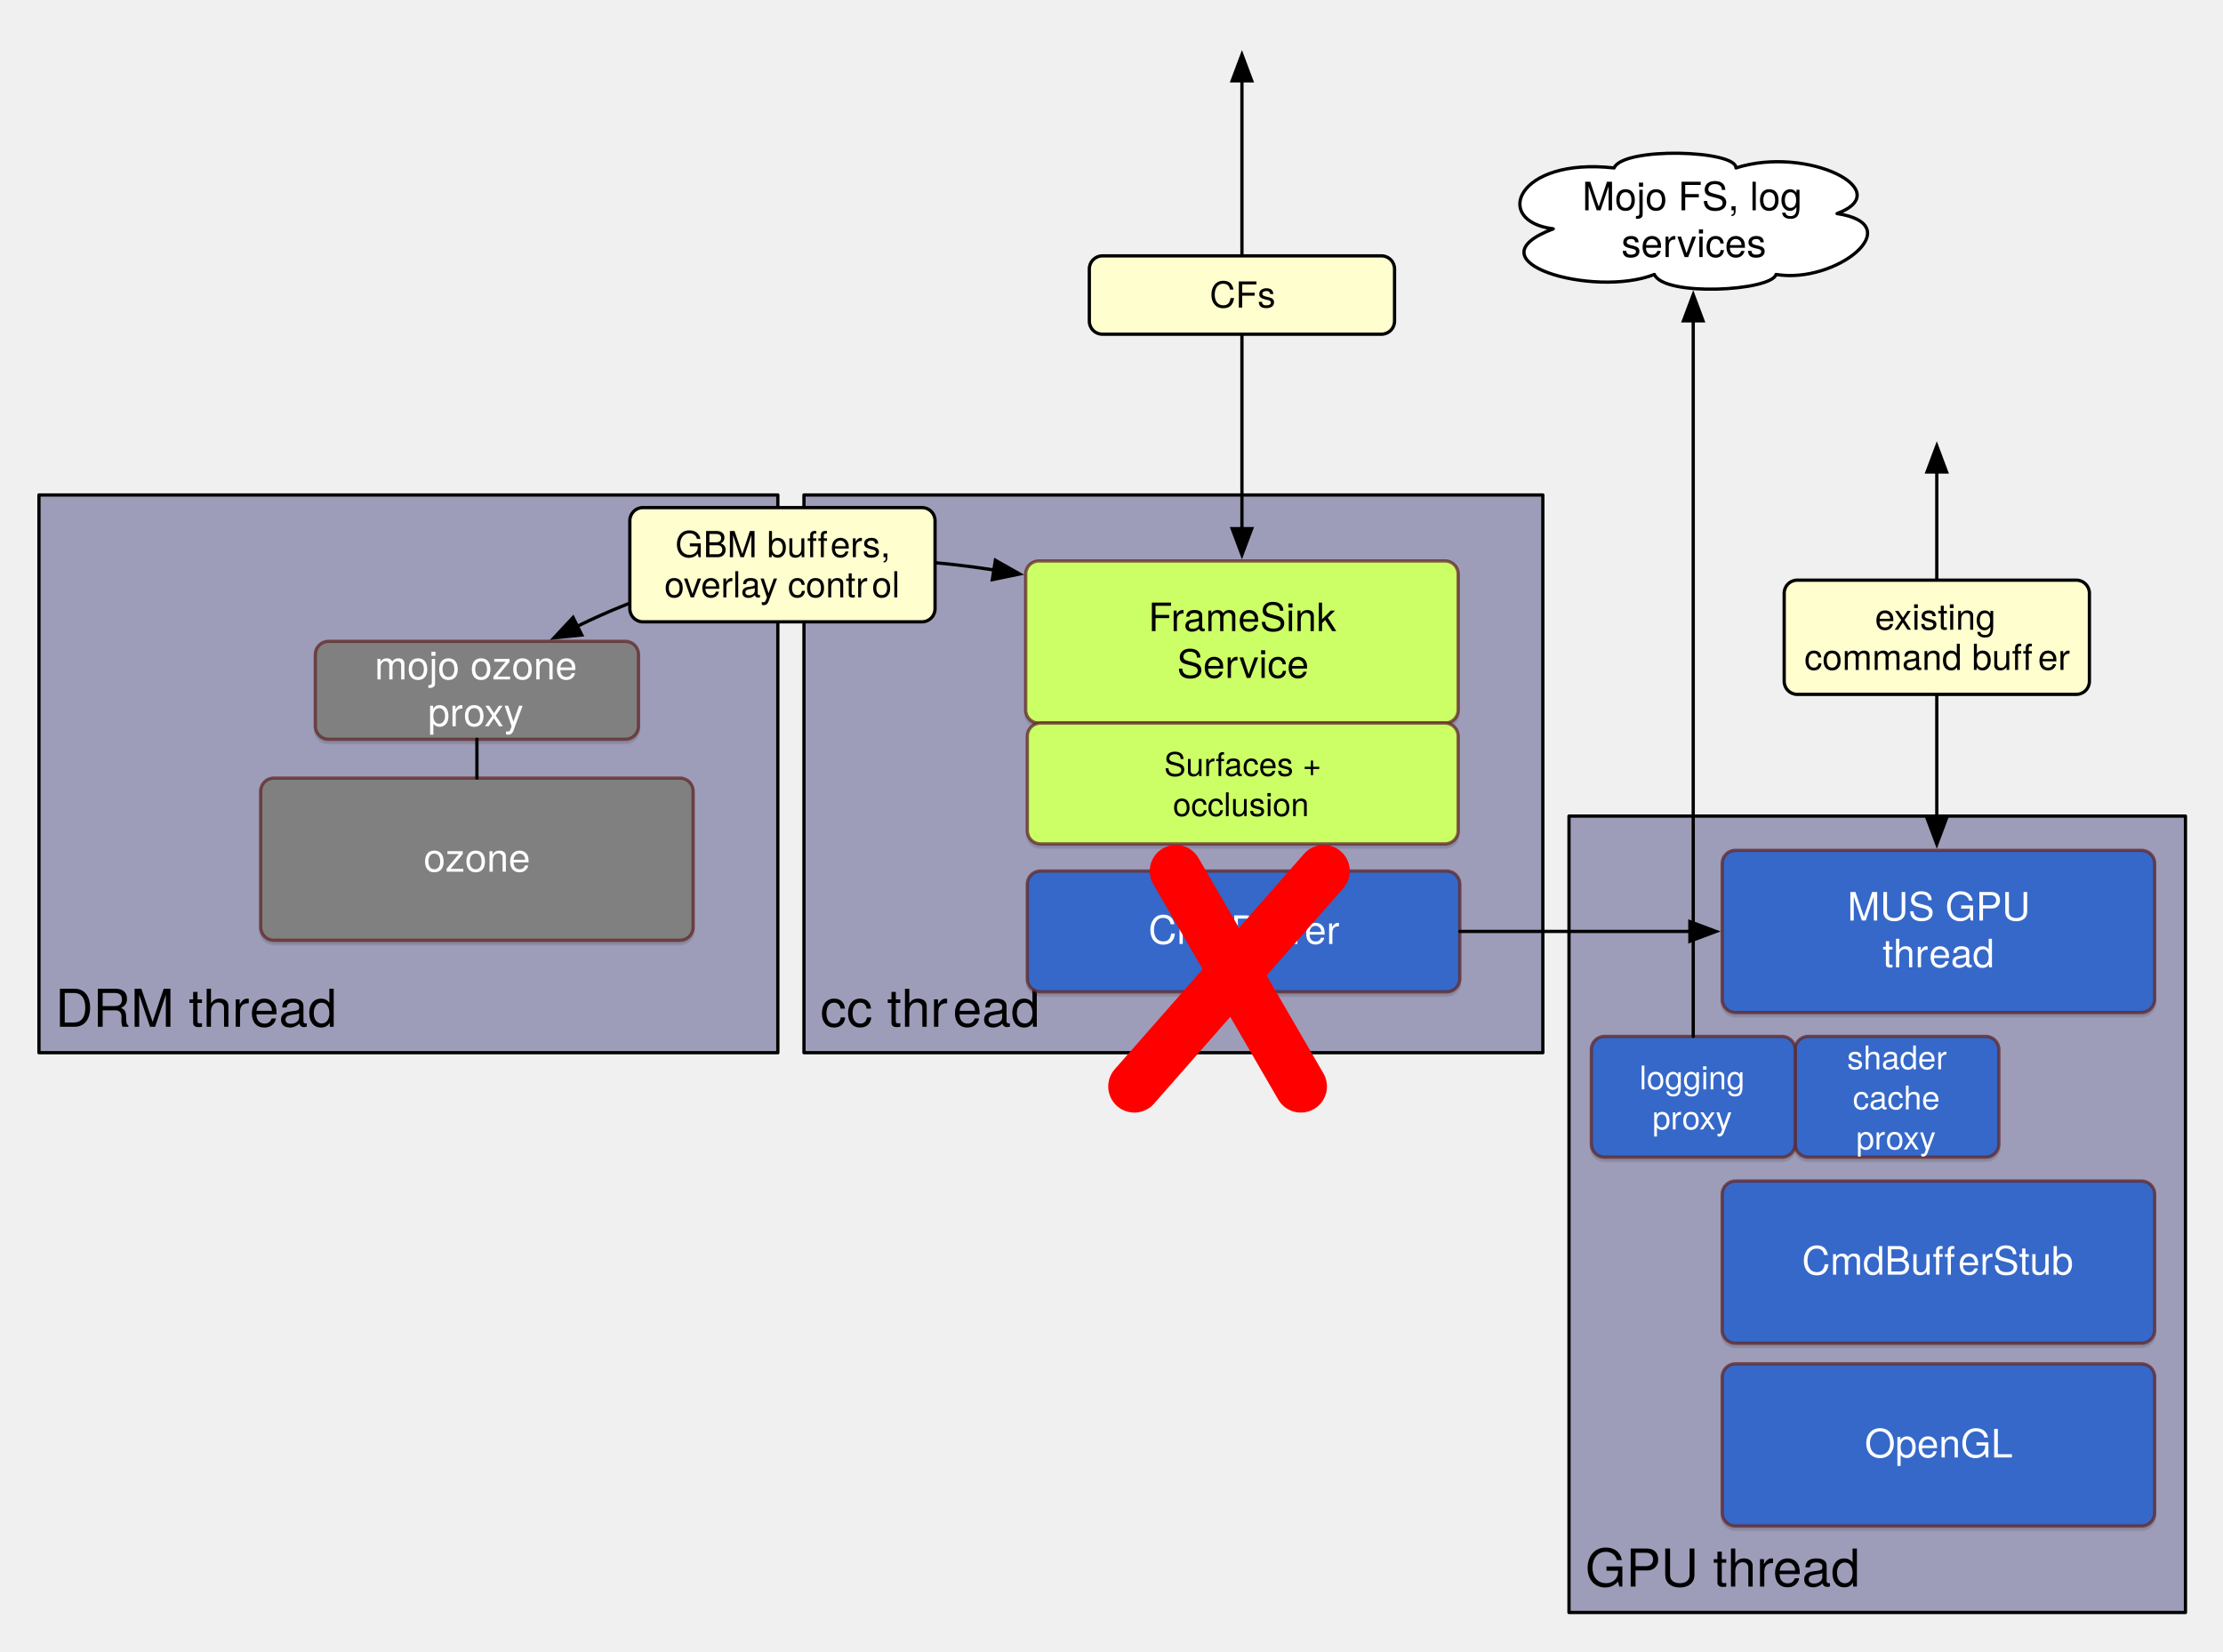
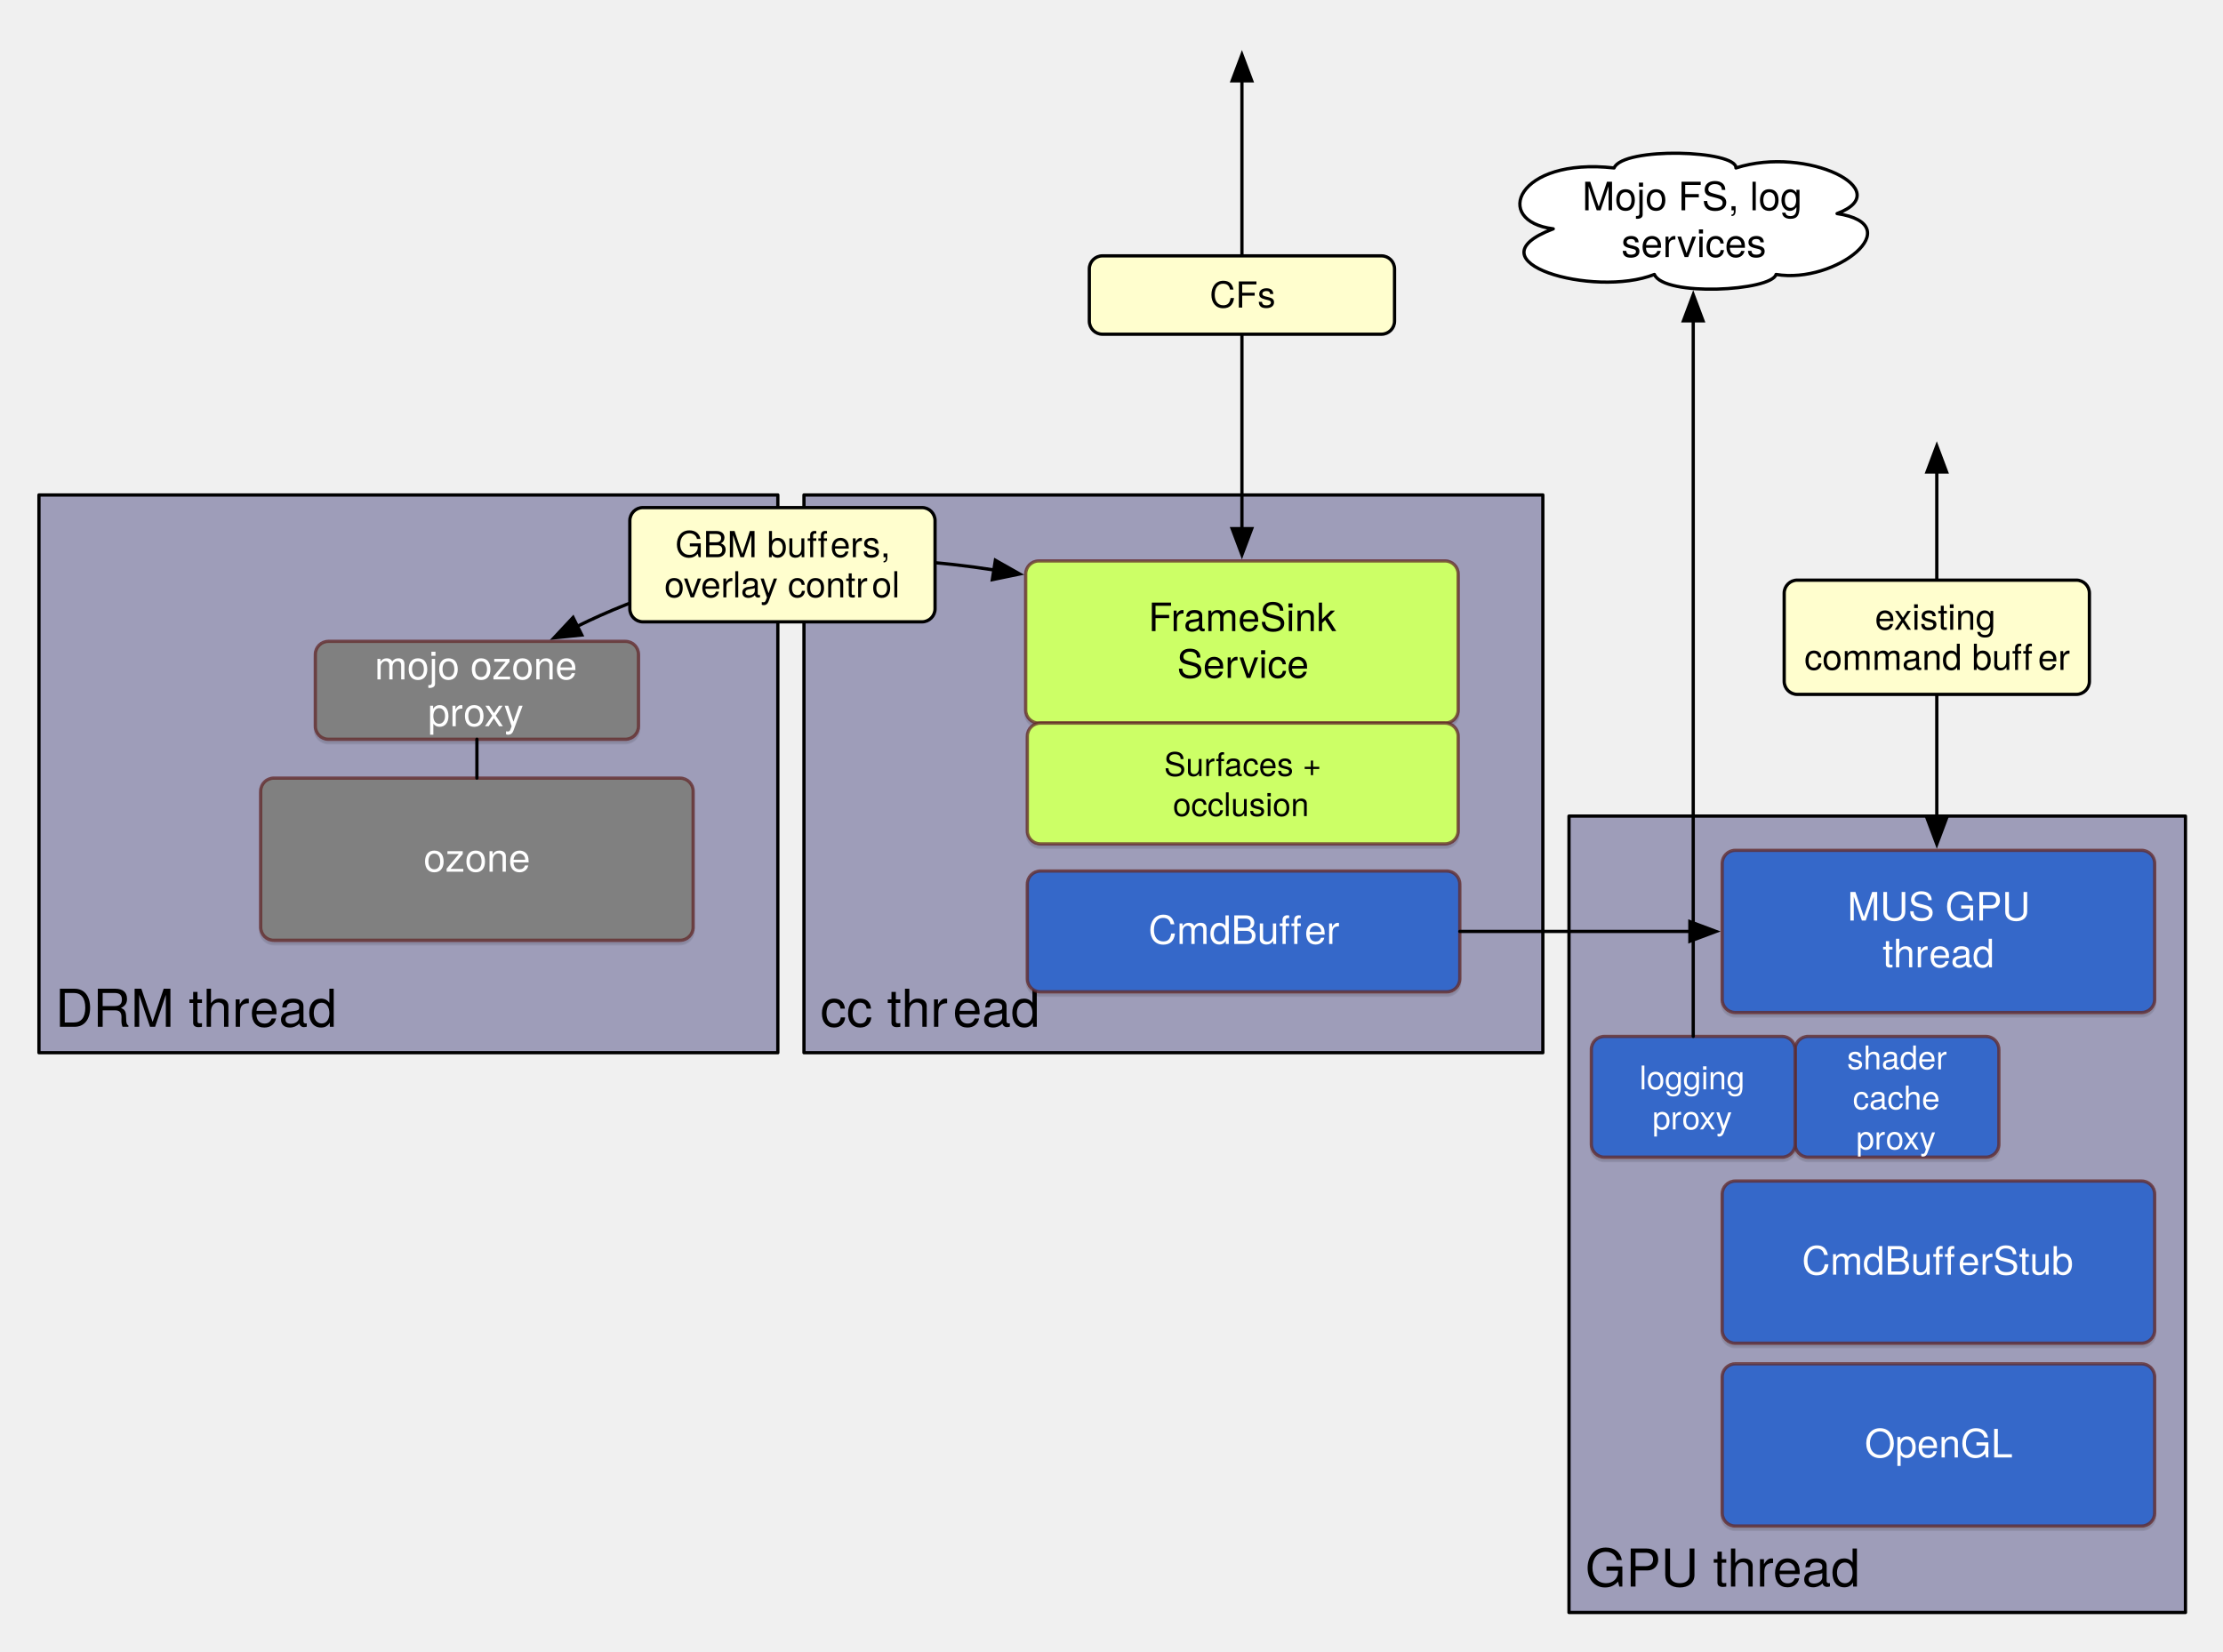
<svg xmlns="http://www.w3.org/2000/svg" version="1.1" viewBox="35 -4 681 506" width="681pt" height="506pt">
  <defs>
    <font-face font-family="Helvetica Neue" font-size="16" panose-1="2 0 5 3 0 0 0 2 0 4" units-per-em="1000" underline-position="-100" underline-thickness="50" slope="0" x-height="517" cap-height="714" ascent="951.996" descent="-212.997" font-weight="500">
      <font-face-src>
        <font-face-name name="HelveticaNeue" />
      </font-face-src>
    </font-face>
    <filter id="Shadow" filterUnits="userSpaceOnUse">
      <feOffset in="SourceAlpha" result="offset" dx="0" dy="1" />
      <feFlood flood-color="black" flood-opacity=".15" result="flood" />
      <feComposite in="flood" in2="offset" operator="in" result="color" />
      <feMerge>
        <feMergeNode in="color" />
        <feMergeNode in="SourceGraphic" />
      </feMerge>
    </filter>
    <font-face font-family="Helvetica Neue" font-size="12" panose-1="2 0 5 3 0 0 0 2 0 4" units-per-em="1000" underline-position="-100" underline-thickness="50" slope="0" x-height="517" cap-height="714" ascent="951.996" descent="-212.997" font-weight="500">
      <font-face-src>
        <font-face-name name="HelveticaNeue" />
      </font-face-src>
    </font-face>
    <font-face font-family="Helvetica Neue" font-size="10" panose-1="2 0 5 3 0 0 0 2 0 4" units-per-em="1000" underline-position="-100" underline-thickness="50" slope="0" x-height="517" cap-height="714" ascent="951.996" descent="-212.997" font-weight="500">
      <font-face-src>
        <font-face-name name="HelveticaNeue" />
      </font-face-src>
    </font-face>
    <marker orient="auto" overflow="visible" markerUnits="strokeWidth" id="FilledArrow_Marker" viewBox="-1 -4 10 8" markerWidth="10" markerHeight="8" color="black">
      <g>
        <path d="M 8 0 L 0 -3 L 0 3 Z" fill="currentColor" stroke="currentColor" stroke-width="1" />
      </g>
    </marker>
    <marker orient="auto" overflow="visible" markerUnits="strokeWidth" id="FilledArrow_Marker_2" viewBox="-9 -4 10 8" markerWidth="10" markerHeight="8" color="black">
      <g>
        <path d="M -8 0 L 0 3 L 0 -3 Z" fill="currentColor" stroke="currentColor" stroke-width="1" />
      </g>
    </marker>
    <font-face font-family="Helvetica Neue" font-size="11" panose-1="2 0 5 3 0 0 0 2 0 4" units-per-em="1000" underline-position="-100" underline-thickness="50" slope="0" x-height="517" cap-height="714" ascent="951.996" descent="-212.997" font-weight="500">
      <font-face-src>
        <font-face-name name="HelveticaNeue" />
      </font-face-src>
    </font-face>
  </defs>
  <g stroke="none" stroke-opacity="1" stroke-dasharray="none" fill="none" fill-opacity="1">
    <g>
      <rect x="281.292" y="147.639" width="226.349" height="170.879" fill="#9e9db9" />
      <rect x="281.292" y="147.639" width="226.349" height="170.879" stroke="black" stroke-linecap="round" stroke-linejoin="round" stroke-width="1" />
      <text transform="translate(286.2917 295.5704)" fill="black">
        <tspan font-family="Helvetica Neue" font-size="16" font-weight="500" x="0" y="15" textLength="40.896">cc thr</tspan>
        <tspan font-family="Helvetica Neue" font-size="16" font-weight="500" x="40.608" y="15" textLength="26.672">ead</tspan>
      </text>
      <rect x="46.934" y="147.639" width="226.349" height="170.879" fill="#9e9db9" />
      <rect x="46.934" y="147.639" width="226.349" height="170.879" stroke="black" stroke-linecap="round" stroke-linejoin="round" stroke-width="1" />
      <text transform="translate(51.9336 295.5704)" fill="black">
        <tspan font-family="Helvetica Neue" font-size="16" font-weight="500" x="0" y="15" textLength="59.872">DRM thr</tspan>
        <tspan font-family="Helvetica Neue" font-size="16" font-weight="500" x="59.584" y="15" textLength="26.672">ead</tspan>
      </text>
      <rect x="515.65" y="246.018" width="188.85" height="244" fill="#9e9db9" />
      <rect x="515.65" y="246.018" width="188.85" height="244" stroke="black" stroke-linecap="round" stroke-linejoin="round" stroke-width="1" />
      <text transform="translate(520.6497 467.0704)" fill="black">
        <tspan font-family="Helvetica Neue" font-size="16" font-weight="500" x="0" y="15" textLength="57.776">GPU thr</tspan>
        <tspan font-family="Helvetica Neue" font-size="16" font-weight="500" x="57.488" y="15" textLength="26.672">ead</tspan>
      </text>
      <g filter="url(#Shadow)">
        <path d="M 566.583 357.837 L 691.066 357.837 C 693.275 357.837 695.066 359.628 695.066 361.837 L 695.066 403.518 C 695.066 405.728 693.275 407.518 691.066 407.518 L 566.583 407.518 C 564.374 407.518 562.583 405.728 562.583 403.518 L 562.583 361.837 C 562.583 359.628 564.374 357.837 566.583 357.837 Z" fill="#3568c9" />
        <path d="M 566.583 357.837 L 691.066 357.837 C 693.275 357.837 695.066 359.628 695.066 361.837 L 695.066 403.518 C 695.066 405.728 693.275 407.518 691.066 407.518 L 566.583 407.518 C 564.374 407.518 562.583 405.728 562.583 403.518 L 562.583 361.837 C 562.583 359.628 564.374 357.837 566.583 357.837 Z" stroke="#612928" stroke-opacity=".75" stroke-linecap="round" stroke-linejoin="round" stroke-width="1" />
        <text transform="translate(583.8316 375.5099)" fill="white">
          <tspan font-family="Helvetica Neue" font-size="12" font-weight="500" fill="white" x="3.185" y="11" textLength="47.832">CmdBuff</tspan>
          <tspan font-family="Helvetica Neue" font-size="12" font-weight="500" fill="white" x="51.017" y="11" textLength="35.784">erStub</tspan>
        </text>
      </g>
      <g filter="url(#Shadow)">
        <path d="M 566.583 413.837 L 691.066 413.837 C 693.275 413.837 695.066 415.628 695.066 417.837 L 695.066 459.518 C 695.066 461.728 693.275 463.518 691.066 463.518 L 566.583 463.518 C 564.374 463.518 562.583 461.728 562.583 459.518 L 562.583 417.837 C 562.583 415.628 564.374 413.837 566.583 413.837 Z" fill="#3568c9" />
        <path d="M 566.583 413.837 L 691.066 413.837 C 693.275 413.837 695.066 415.628 695.066 417.837 L 695.066 459.518 C 695.066 461.728 693.275 463.518 691.066 463.518 L 566.583 463.518 C 564.374 463.518 562.583 461.728 562.583 459.518 L 562.583 417.837 C 562.583 415.628 564.374 413.837 566.583 413.837 Z" stroke="#612928" stroke-opacity=".75" stroke-linecap="round" stroke-linejoin="round" stroke-width="1" />
        <text transform="translate(583.8316 431.5099)" fill="white">
          <tspan font-family="Helvetica Neue" font-size="12" font-weight="500" fill="white" x="22.427" y="11" textLength="45.132">OpenGL</tspan>
        </text>
      </g>
      <g filter="url(#Shadow)">
        <path d="M 353.717 262.859 L 478.199 262.859 C 480.409 262.859 482.199 264.65 482.199 266.859 L 482.199 295.859 C 482.199 298.068 480.409 299.859 478.199 299.859 L 353.717 299.859 C 351.508 299.859 349.717 298.068 349.717 295.859 L 349.717 266.859 C 349.717 264.65 351.508 262.859 353.717 262.859 Z" fill="#3568c9" />
        <path d="M 353.717 262.859 L 478.199 262.859 C 480.409 262.859 482.199 264.65 482.199 266.859 L 482.199 295.859 C 482.199 298.068 480.409 299.859 478.199 299.859 L 353.717 299.859 C 351.508 299.859 349.717 298.068 349.717 295.859 L 349.717 266.859 C 349.717 264.65 351.508 262.859 353.717 262.859 Z" stroke="#612928" stroke-opacity=".75" stroke-linecap="round" stroke-linejoin="round" stroke-width="1" />
        <text transform="translate(370.9654 274.1908)" fill="white">
          <tspan font-family="Helvetica Neue" font-size="12" font-weight="500" fill="white" x="15.857" y="11" textLength="47.832">CmdBuff</tspan>
          <tspan font-family="Helvetica Neue" font-size="12" font-weight="500" fill="white" x="63.689" y="11" textLength="10.44">er</tspan>
        </text>
      </g>
      <g filter="url(#Shadow)">
        <path d="M 353.217 167.852 L 477.699 167.852 C 479.909 167.852 481.699 169.643 481.699 171.852 L 481.699 213.533 C 481.699 215.742 479.909 217.533 477.699 217.533 L 353.217 217.533 C 351.008 217.533 349.217 215.742 349.217 213.533 L 349.217 171.852 C 349.217 169.643 351.008 167.852 353.217 167.852 Z" fill="#cf6" />
        <path d="M 353.217 167.852 L 477.699 167.852 C 479.909 167.852 481.699 169.643 481.699 171.852 L 481.699 213.533 C 481.699 215.742 479.909 217.533 477.699 217.533 L 353.217 217.533 C 351.008 217.533 349.217 215.742 349.217 213.533 L 349.217 171.852 C 349.217 169.643 351.008 167.852 353.217 167.852 Z" stroke="#612928" stroke-opacity=".75" stroke-linecap="round" stroke-linejoin="round" stroke-width="1" />
        <text transform="translate(370.4654 178.3561)" fill="black">
          <tspan font-family="Helvetica Neue" font-size="12" font-weight="500" x="16.319" y="11" textLength="60.684">FrameSink </tspan>
          <tspan font-family="Helvetica Neue" font-size="12" font-weight="500" x="25.109" y="25.336" textLength="39.768">Service</tspan>
        </text>
      </g>
      <g filter="url(#Shadow)">
        <path d="M 118.859 234.391 L 243.341 234.391 C 245.551 234.391 247.341 236.182 247.341 238.391 L 247.341 280.072 C 247.341 282.281 245.551 284.072 243.341 284.072 L 118.859 284.072 C 116.65 284.072 114.859 282.281 114.859 280.072 L 114.859 238.391 C 114.859 236.182 116.65 234.391 118.859 234.391 Z" fill="gray" />
        <path d="M 118.859 234.391 L 243.341 234.391 C 245.551 234.391 247.341 236.182 247.341 238.391 L 247.341 280.072 C 247.341 282.281 245.551 284.072 243.341 284.072 L 118.859 284.072 C 116.65 284.072 114.859 282.281 114.859 280.072 L 114.859 238.391 C 114.859 236.182 116.65 234.391 118.859 234.391 Z" stroke="#612928" stroke-opacity=".75" stroke-linecap="round" stroke-linejoin="round" stroke-width="1" />
        <text transform="translate(136.1074 252.0636)" fill="white">
          <tspan font-family="Helvetica Neue" font-size="12" font-weight="500" fill="white" x="28.667" y="11" textLength="32.652">ozone</tspan>
        </text>
      </g>
      <g filter="url(#Shadow)">
        <path d="M 566.583 256.518 L 691.066 256.518 C 693.275 256.518 695.066 258.309 695.066 260.518 L 695.066 302.199 C 695.066 304.408 693.275 306.199 691.066 306.199 L 566.583 306.199 C 564.374 306.199 562.583 304.408 562.583 302.199 L 562.583 260.518 C 562.583 258.309 564.374 256.518 566.583 256.518 Z" fill="#3568c9" />
        <path d="M 566.583 256.518 L 691.066 256.518 C 693.275 256.518 695.066 258.309 695.066 260.518 L 695.066 302.199 C 695.066 304.408 693.275 306.199 691.066 306.199 L 566.583 306.199 C 564.374 306.199 562.583 304.408 562.583 302.199 L 562.583 260.518 C 562.583 258.309 564.374 256.518 566.583 256.518 Z" stroke="#612928" stroke-opacity=".75" stroke-linecap="round" stroke-linejoin="round" stroke-width="1" />
        <text transform="translate(583.8316 267.0228)" fill="white">
          <tspan font-family="Helvetica Neue" font-size="12" font-weight="500" fill="white" x="17.105" y="11" textLength="59.112">MUS GPU </tspan>
          <tspan font-family="Helvetica Neue" font-size="12" font-weight="500" fill="white" x="27.875" y="25.336" textLength="14.448">thr</tspan>
          <tspan font-family="Helvetica Neue" font-size="12" font-weight="500" fill="white" x="42.107" y="25.336" textLength="20.004">ead</tspan>
        </text>
      </g>
      <g filter="url(#Shadow)">
        <path d="M 588.917 313.518 L 643.333 313.518 C 645.542 313.518 647.333 315.309 647.333 317.518 L 647.333 346.518 C 647.333 348.728 645.542 350.518 643.333 350.518 L 588.917 350.518 C 586.708 350.518 584.917 348.728 584.917 346.518 L 584.917 317.518 C 584.917 315.309 586.708 313.518 588.917 313.518 Z" fill="#3568c9" />
        <path d="M 588.917 313.518 L 643.333 313.518 C 645.542 313.518 647.333 315.309 647.333 317.518 L 647.333 346.518 C 647.333 348.728 645.542 350.518 643.333 350.518 L 588.917 350.518 C 586.708 350.518 584.917 348.728 584.917 346.518 L 584.917 317.518 C 584.917 315.309 586.708 313.518 588.917 313.518 Z" stroke="#612928" stroke-opacity=".75" stroke-linecap="round" stroke-linejoin="round" stroke-width="1" />
        <text transform="translate(599.1583 313.5984)" fill="white">
          <tspan font-family="Helvetica Neue" font-size="10" font-weight="500" fill="white" x="1.687" y="10" textLength="33.34">shader </tspan>
          <tspan font-family="Helvetica Neue" font-size="10" font-weight="500" fill="white" x="3.447" y="22.28" textLength="29.82">cache </tspan>
          <tspan font-family="Helvetica Neue" font-size="10" font-weight="500" fill="white" x="4.467" y="34.56" textLength="9.26">pr</tspan>
          <tspan font-family="Helvetica Neue" font-size="10" font-weight="500" fill="white" x="13.547" y="34.56" textLength="15.92">oxy</tspan>
        </text>
      </g>
      <path d="M 510.831 66.105 C 492.083 63.768 499.56 44.1 529.467 47.456 C 532.241 40.914 567.019 41.976 566.792 47.456 C 588.599 40.447 616.467 54.423 597.774 61.432 C 620.204 64.83 597.491 83.139 579.083 80.081 C 577.61 85.179 544.702 86.963 541.814 80.081 C 523.179 87.43 484.324 76.13 510.831 66.105 Z" fill="white" />
      <path d="M 510.831 66.105 C 492.083 63.768 499.56 44.1 529.467 47.456 C 532.241 40.914 567.019 41.976 566.792 47.456 C 588.599 40.447 616.467 54.423 597.774 61.432 C 620.204 64.83 597.491 83.139 579.083 80.081 C 577.61 85.179 544.702 86.963 541.814 80.081 C 523.179 87.43 484.324 76.13 510.831 66.105 Z" stroke="black" stroke-linecap="round" stroke-linejoin="round" stroke-width="1" />
      <text transform="translate(512.3083 49.43236)" fill="black">
        <tspan font-family="Helvetica Neue" font-size="12" font-weight="500" x="7.398" y="11" textLength="71.34">Mojo FS, log </tspan>
        <tspan font-family="Helvetica Neue" font-size="12" font-weight="500" x="19.404" y="25.336" textLength="43.992">services</tspan>
      </text>
      <g filter="url(#Shadow)">
        <path d="M 135.6 192.488 L 226.6 192.488 C 228.809 192.488 230.6 194.279 230.6 196.488 L 230.6 218.488 C 230.6 220.697 228.809 222.488 226.6 222.488 L 135.6 222.488 C 133.391 222.488 131.6 220.697 131.6 218.488 L 131.6 196.488 C 131.6 194.279 133.391 192.488 135.6 192.488 Z" fill="gray" />
        <path d="M 135.6 192.488 L 226.6 192.488 C 228.809 192.488 230.6 194.279 230.6 196.488 L 230.6 218.488 C 230.6 220.697 228.809 222.488 226.6 222.488 L 135.6 222.488 C 133.391 222.488 131.6 220.697 131.6 218.488 L 131.6 196.488 C 131.6 194.279 133.391 192.488 135.6 192.488 Z" stroke="#612928" stroke-opacity=".75" stroke-linecap="round" stroke-linejoin="round" stroke-width="1" />
        <text transform="translate(149.5003 193.1523)" fill="white">
          <tspan font-family="Helvetica Neue" font-size="12" font-weight="500" fill="white" x=".268" y="11" textLength="66">mojo ozone </tspan>
          <tspan font-family="Helvetica Neue" font-size="12" font-weight="500" fill="white" x="16.6" y="25.336" textLength="11.112">pr</tspan>
          <tspan font-family="Helvetica Neue" font-size="12" font-weight="500" fill="white" x="27.496" y="25.336" textLength="19.104">oxy</tspan>
        </text>
      </g>
      <g filter="url(#Shadow)">
        <path d="M 526.5 313.518 L 580.917 313.518 C 583.126 313.518 584.917 315.309 584.917 317.518 L 584.917 346.518 C 584.917 348.728 583.126 350.518 580.917 350.518 L 526.5 350.518 C 524.291 350.518 522.5 348.728 522.5 346.518 L 522.5 317.518 C 522.5 315.309 524.291 313.518 526.5 313.518 Z" fill="#3568c9" />
        <path d="M 526.5 313.518 L 580.917 313.518 C 583.126 313.518 584.917 315.309 584.917 317.518 L 584.917 346.518 C 584.917 348.728 583.126 350.518 580.917 350.518 L 526.5 350.518 C 524.291 350.518 522.5 348.728 522.5 346.518 L 522.5 317.518 C 522.5 315.309 524.291 313.518 526.5 313.518 Z" stroke="#612928" stroke-opacity=".75" stroke-linecap="round" stroke-linejoin="round" stroke-width="1" />
        <text transform="translate(536.7417 319.7384)" fill="white">
          <tspan font-family="Helvetica Neue" font-size="10" font-weight="500" fill="white" x=".487" y="10" textLength="35.74">logging </tspan>
          <tspan font-family="Helvetica Neue" font-size="10" font-weight="500" fill="white" x="4.467" y="22.28" textLength="9.26">pr</tspan>
          <tspan font-family="Helvetica Neue" font-size="10" font-weight="500" fill="white" x="13.547" y="22.28" textLength="15.92">oxy</tspan>
        </text>
      </g>
      <line x1="553.708" y1="313.518" x2="553.708" y2="94.291" marker-end="url(#FilledArrow_Marker)" stroke="black" stroke-linecap="round" stroke-linejoin="round" stroke-width="1" />
      <line x1="181.1" y1="222.488" x2="181.1" y2="234.391" stroke="black" stroke-linecap="round" stroke-linejoin="round" stroke-width="1" />
      <path d="M 211.889 187.857 C 229.944 178.903 255.433 169.845 287 167.852 C 305.21 166.702 323.093 168.051 339.46 170.616" marker-end="url(#FilledArrow_Marker)" marker-start="url(#FilledArrow_Marker_2)" stroke="black" stroke-linecap="round" stroke-linejoin="round" stroke-width="1" />
      <line x1="415.458" y1="157.952" x2="415.458" y2="20.757" marker-end="url(#FilledArrow_Marker)" marker-start="url(#FilledArrow_Marker_2)" stroke="black" stroke-linecap="round" stroke-linejoin="round" stroke-width="1" />
      <path d="M 372.708 74.39 L 458.208 74.39 C 460.417 74.39 462.208 76.18 462.208 78.39 L 462.208 94.39 C 462.208 96.599 460.417 98.39 458.208 98.39 L 372.708 98.39 C 370.499 98.39 368.708 96.599 368.708 94.39 L 368.708 78.39 C 368.708 76.18 370.499 74.39 372.708 74.39 Z" fill="#fffece" />
      <path d="M 372.708 74.39 L 458.208 74.39 C 460.417 74.39 462.208 76.18 462.208 78.39 L 462.208 94.39 C 462.208 96.599 460.417 98.39 458.208 98.39 L 372.708 98.39 C 370.499 98.39 368.708 96.599 368.708 94.39 L 368.708 78.39 C 368.708 76.18 370.499 74.39 372.708 74.39 Z" stroke="black" stroke-linecap="round" stroke-linejoin="round" stroke-width="1" />
      <text transform="translate(373.7083 80.23551)" fill="black">
        <tspan font-family="Helvetica Neue" font-size="11" font-weight="500" x="31.872" y="10" textLength="19.756">CFs</tspan>
      </text>
      <line x1="628.324" y1="246.618" x2="628.324" y2="140.605" marker-end="url(#FilledArrow_Marker)" marker-start="url(#FilledArrow_Marker_2)" stroke="black" stroke-linecap="round" stroke-linejoin="round" stroke-width="1" />
      <path d="M 585.574 173.735 L 671.074 173.735 C 673.284 173.735 675.074 175.526 675.074 177.735 L 675.074 204.735 C 675.074 206.945 673.284 208.735 671.074 208.735 L 585.574 208.735 C 583.365 208.735 581.574 206.945 581.574 204.735 L 581.574 177.735 C 581.574 175.526 583.365 173.735 585.574 173.735 Z" fill="#fffece" />
      <path d="M 585.574 173.735 L 671.074 173.735 C 673.284 173.735 675.074 175.526 675.074 177.735 L 675.074 204.735 C 675.074 206.945 673.284 208.735 671.074 208.735 L 585.574 208.735 C 583.365 208.735 581.574 206.945 581.574 204.735 L 581.574 177.735 C 581.574 175.526 583.365 173.735 585.574 173.735 Z" stroke="black" stroke-linecap="round" stroke-linejoin="round" stroke-width="1" />
      <text transform="translate(586.5745 178.9275)" fill="black">
        <tspan font-family="Helvetica Neue" font-size="11" font-weight="500" x="22.808" y="10" textLength="40.942">existing </tspan>
        <tspan font-family="Helvetica Neue" font-size="11" font-weight="500" x="1.177" y="22.308" textLength="71.577">command buff</tspan>
        <tspan font-family="Helvetica Neue" font-size="11" font-weight="500" x="72.754" y="22.308" textLength="9.57">er</tspan>
      </text>
      <path d="M 231.945 151.509 L 317.445 151.509 C 319.654 151.509 321.445 153.3 321.445 155.509 L 321.445 182.509 C 321.445 184.719 319.654 186.509 317.445 186.509 L 231.945 186.509 C 229.736 186.509 227.945 184.719 227.945 182.509 L 227.945 155.509 C 227.945 153.3 229.736 151.509 231.945 151.509 Z" fill="#fffece" />
      <path d="M 231.945 151.509 L 317.445 151.509 C 319.654 151.509 321.445 153.3 321.445 155.509 L 321.445 182.509 C 321.445 184.719 319.654 186.509 317.445 186.509 L 231.945 186.509 C 229.736 186.509 227.945 184.719 227.945 182.509 L 227.945 155.509 C 227.945 153.3 229.736 151.509 231.945 151.509 Z" stroke="black" stroke-linecap="round" stroke-linejoin="round" stroke-width="1" />
      <text transform="translate(232.9448 156.7014)" fill="black">
        <tspan font-family="Helvetica Neue" font-size="11" font-weight="500" x="8.931" y="10" textLength="47.509">GBM buff</tspan>
        <tspan font-family="Helvetica Neue" font-size="11" font-weight="500" x="56.441" y="10" textLength="21.186">ers, </tspan>
        <tspan font-family="Helvetica Neue" font-size="11" font-weight="500" x="5.593" y="22.308" textLength="63.756">overlay contr</tspan>
        <tspan font-family="Helvetica Neue" font-size="11" font-weight="500" x="69.151" y="22.308" textLength="8.756">ol</tspan>
      </text>
      <g filter="url(#Shadow)">
        <path d="M 353.717 217.533 L 477.699 217.533 C 479.909 217.533 481.699 219.323 481.699 221.533 L 481.699 250.533 C 481.699 252.742 479.909 254.533 477.699 254.533 L 353.717 254.533 C 351.508 254.533 349.717 252.742 349.717 250.533 L 349.717 221.533 C 349.717 219.323 351.508 217.533 353.717 217.533 Z" fill="#cf6" />
        <path d="M 353.717 217.533 L 477.699 217.533 C 479.909 217.533 481.699 219.323 481.699 221.533 L 481.699 250.533 C 481.699 252.742 479.909 254.533 477.699 254.533 L 353.717 254.533 C 351.508 254.533 349.717 252.742 349.717 250.533 L 349.717 221.533 C 349.717 219.323 351.508 217.533 353.717 217.533 Z" stroke="#612928" stroke-opacity=".75" stroke-linecap="round" stroke-linejoin="round" stroke-width="1" />
        <text transform="translate(370.9154 223.7526)" fill="black">
          <tspan font-family="Helvetica Neue" font-size="10" font-weight="500" x="20.683" y="10" textLength="51">Surfaces + </tspan>
          <tspan font-family="Helvetica Neue" font-size="10" font-weight="500" x="23.403" y="22.28" textLength="42.78">occlusion</tspan>
        </text>
      </g>
      <line x1="482.199" y1="281.359" x2="552.683" y2="281.359" marker-end="url(#FilledArrow_Marker)" stroke="black" stroke-linecap="round" stroke-linejoin="round" stroke-width="1" />
    </g>
-     <g>
+     <g id="arrows" visibility="hidden">
      <line x1="395.217" y1="262.859" x2="433.5" y2="328.859" stroke="red" stroke-linecap="round" stroke-linejoin="round" stroke-width="16" />
      <line x1="440.5" y1="262.859" x2="382.5" y2="328.859" stroke="red" stroke-linecap="round" stroke-linejoin="round" stroke-width="16" />
    </g>
  </g>
</svg>
